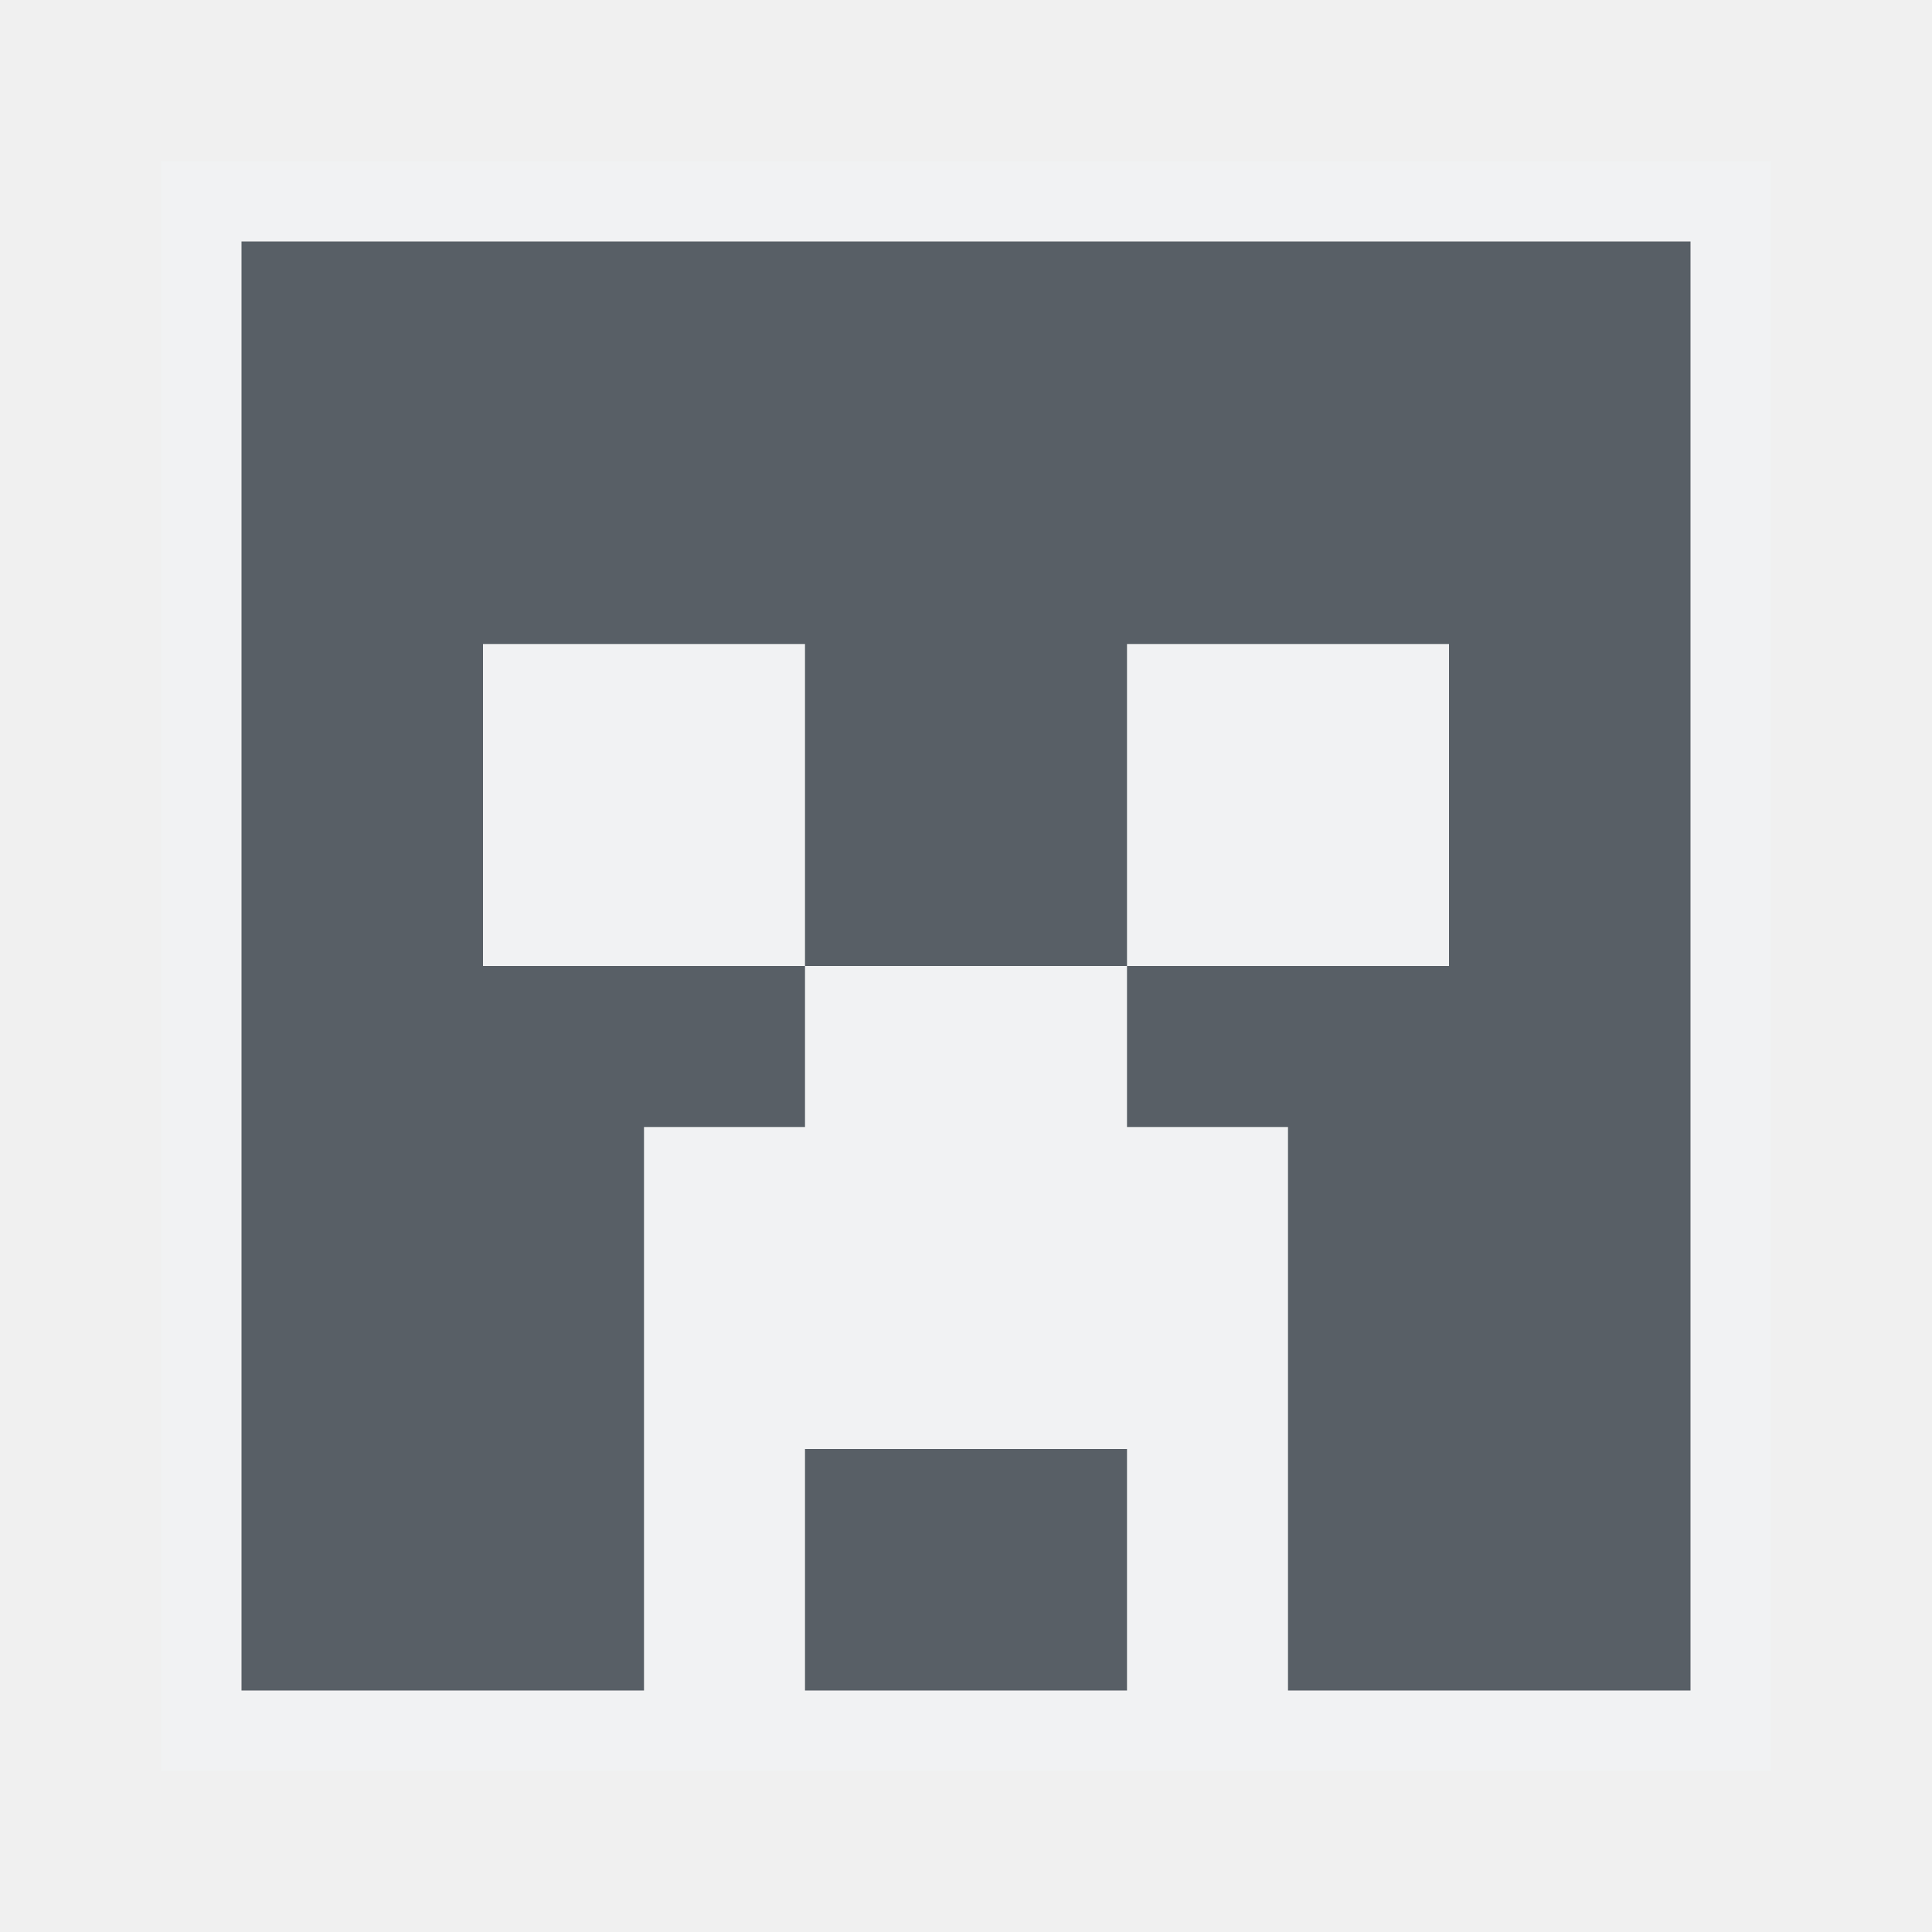
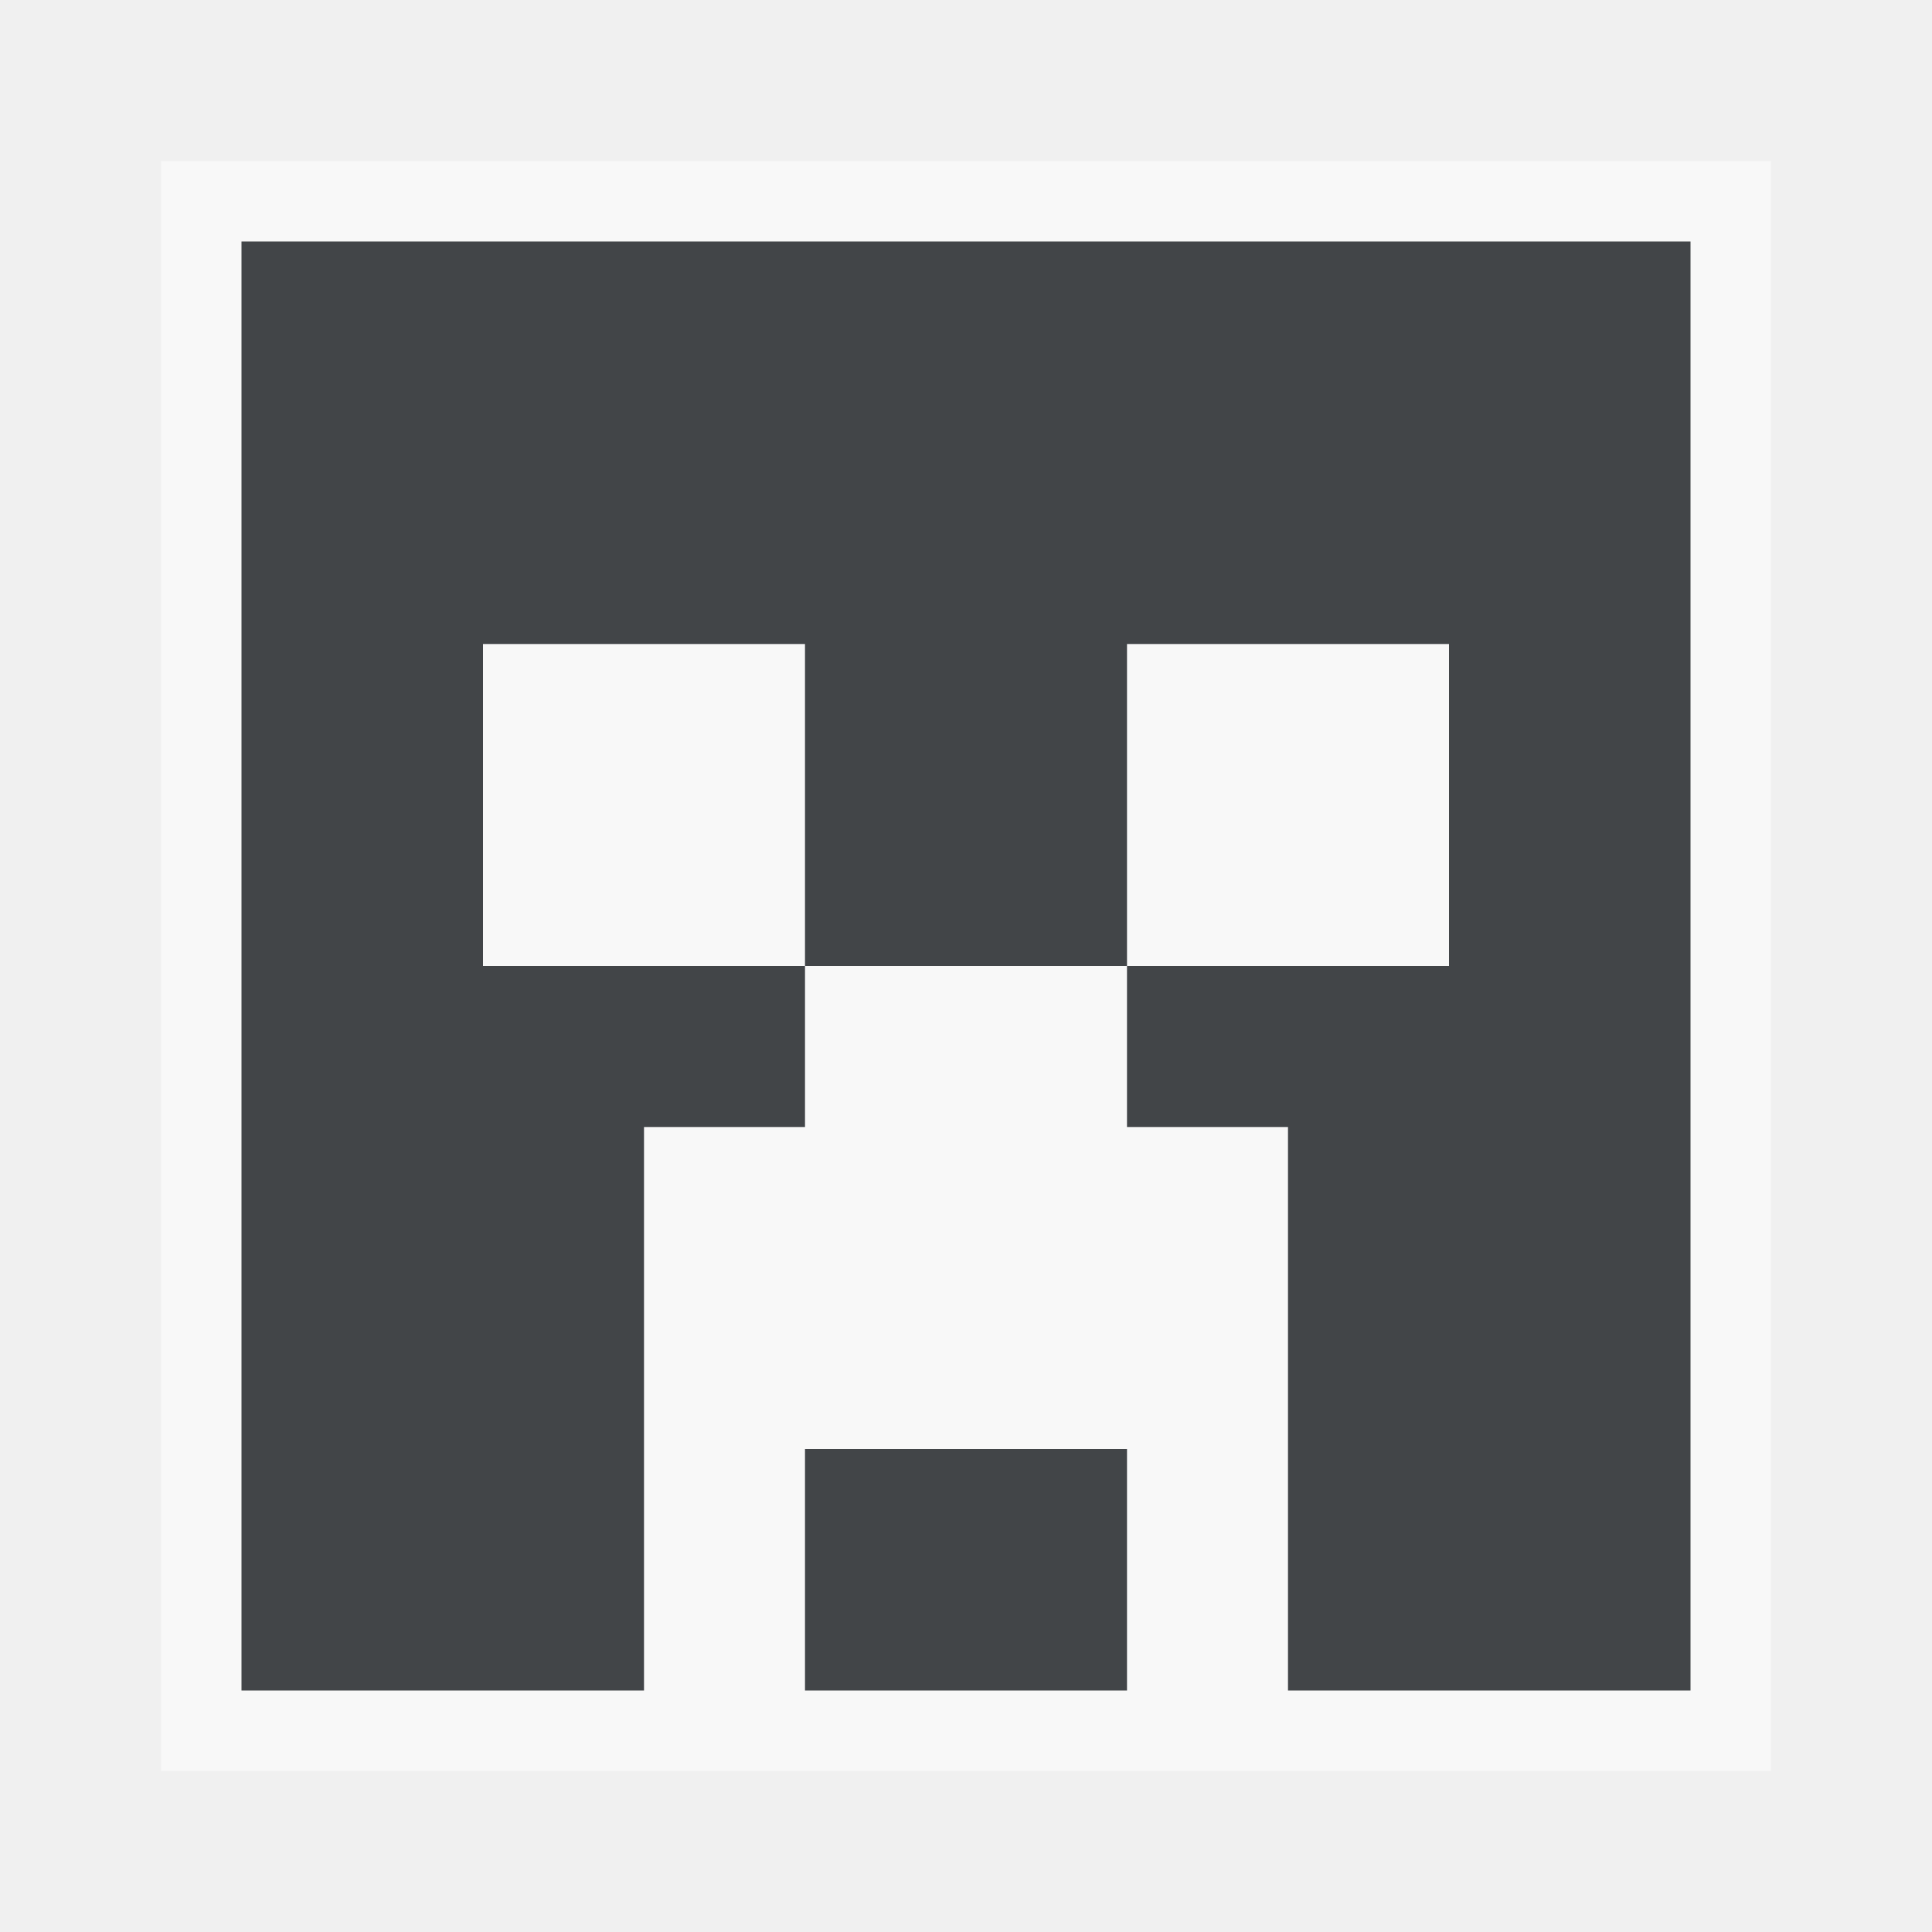
- <svg xmlns="http://www.w3.org/2000/svg" version="1.1" width="24" height="24" id="svg2">
-   <defs id="defs4" />
-   <path style="opacity:0.581;color:#000000;fill:#f1f3f5;fill-opacity:0.903;fill-rule:nonzero;stroke:none;stroke-width:2;marker:none;visibility:visible;display:inline;overflow:visible;enable-background:accumulate" d="M 2 2 L 2 22 L 22 22 L 22 2 L 2 2 z M 3 3 L 21 3 L 21 21 L 16 21 L 16 14 L 14 14 L 14 12 L 10 12 L 10 14 L 8 14 L 8 21 L 3 21 L 3 3 z M 10 12 L 10 8 L 6 8 L 6 12 L 10 12 z M 14 12 L 18 12 L 18 8 L 14 8 L 14 12 z M 10 18 L 14 18 L 14 21 L 10 21 L 10 18 z " id="rect3801" />
-   <g id="g3043" transform="translate(141.875,8.582283)" />
-   <g id="scalable" transform="matrix(1.038589,0,0,1.038589,1357.222,1887.312)" style="fill:#ffffff" />
-   <path id="path3198" d="m 3,3 0,18 5,0 0,-7 2,0 0,-2 -4,0 0,-4 4,0 0,4 4,0 0,-4 4,0 0,4 -4,0 0,2 2,0 0,7 5,0 L 21,3 3,3 z m 7,15 0,3 4,0 0,-3 -4,0 z" style="color:#000000;fill:#27303a;fill-opacity:0.753;fill-rule:nonzero;stroke:none;stroke-width:1;marker:none;visibility:visible;display:inline;overflow:visible;enable-background:accumulate" />
+ <svg xmlns="http://www.w3.org/2000/svg" id="svg2" height="24" width="24" version="1.1">
+   <defs id="defs4">
+     <style id="current-color-scheme" type="text/css">.ColorScheme-Text {color:#090d11;}.ColorScheme-Background{color:#ffffff;}</style>
+   </defs>
+   <path id="rect3801" class="ColorScheme-Background" d="M 2 2 L 2 22 L 22 22 L 22 2 L 2 2 z M 3 3 L 21 3 L 21 21 L 16 21 L 16 14 L 14 14 L 14 12 L 10 12 L 10 14 L 8 14 L 8 21 L 3 21 L 3 3 z M 10 12 L 10 8 L 6 8 L 6 12 L 10 12 z M 14 12 L 18 12 L 18 8 L 14 8 L 14 12 z M 10 18 L 14 18 L 14 21 L 10 21 L 10 18 z " style="fill:currentColor;fill-opacity:0.5" />
+   <path class="ColorScheme-Text" style="fill:currentColor;fill-opacity:0.75" d="m 3,3 0,18 5,0 0,-7 2,0 0,-2 -4,0 0,-4 4,0 0,4 4,0 0,-4 4,0 0,4 -4,0 0,2 2,0 0,7 5,0 L 21,3 3,3 z m 7,15 0,3 4,0 0,-3 -4,0 z" id="path3198" />
</svg>
